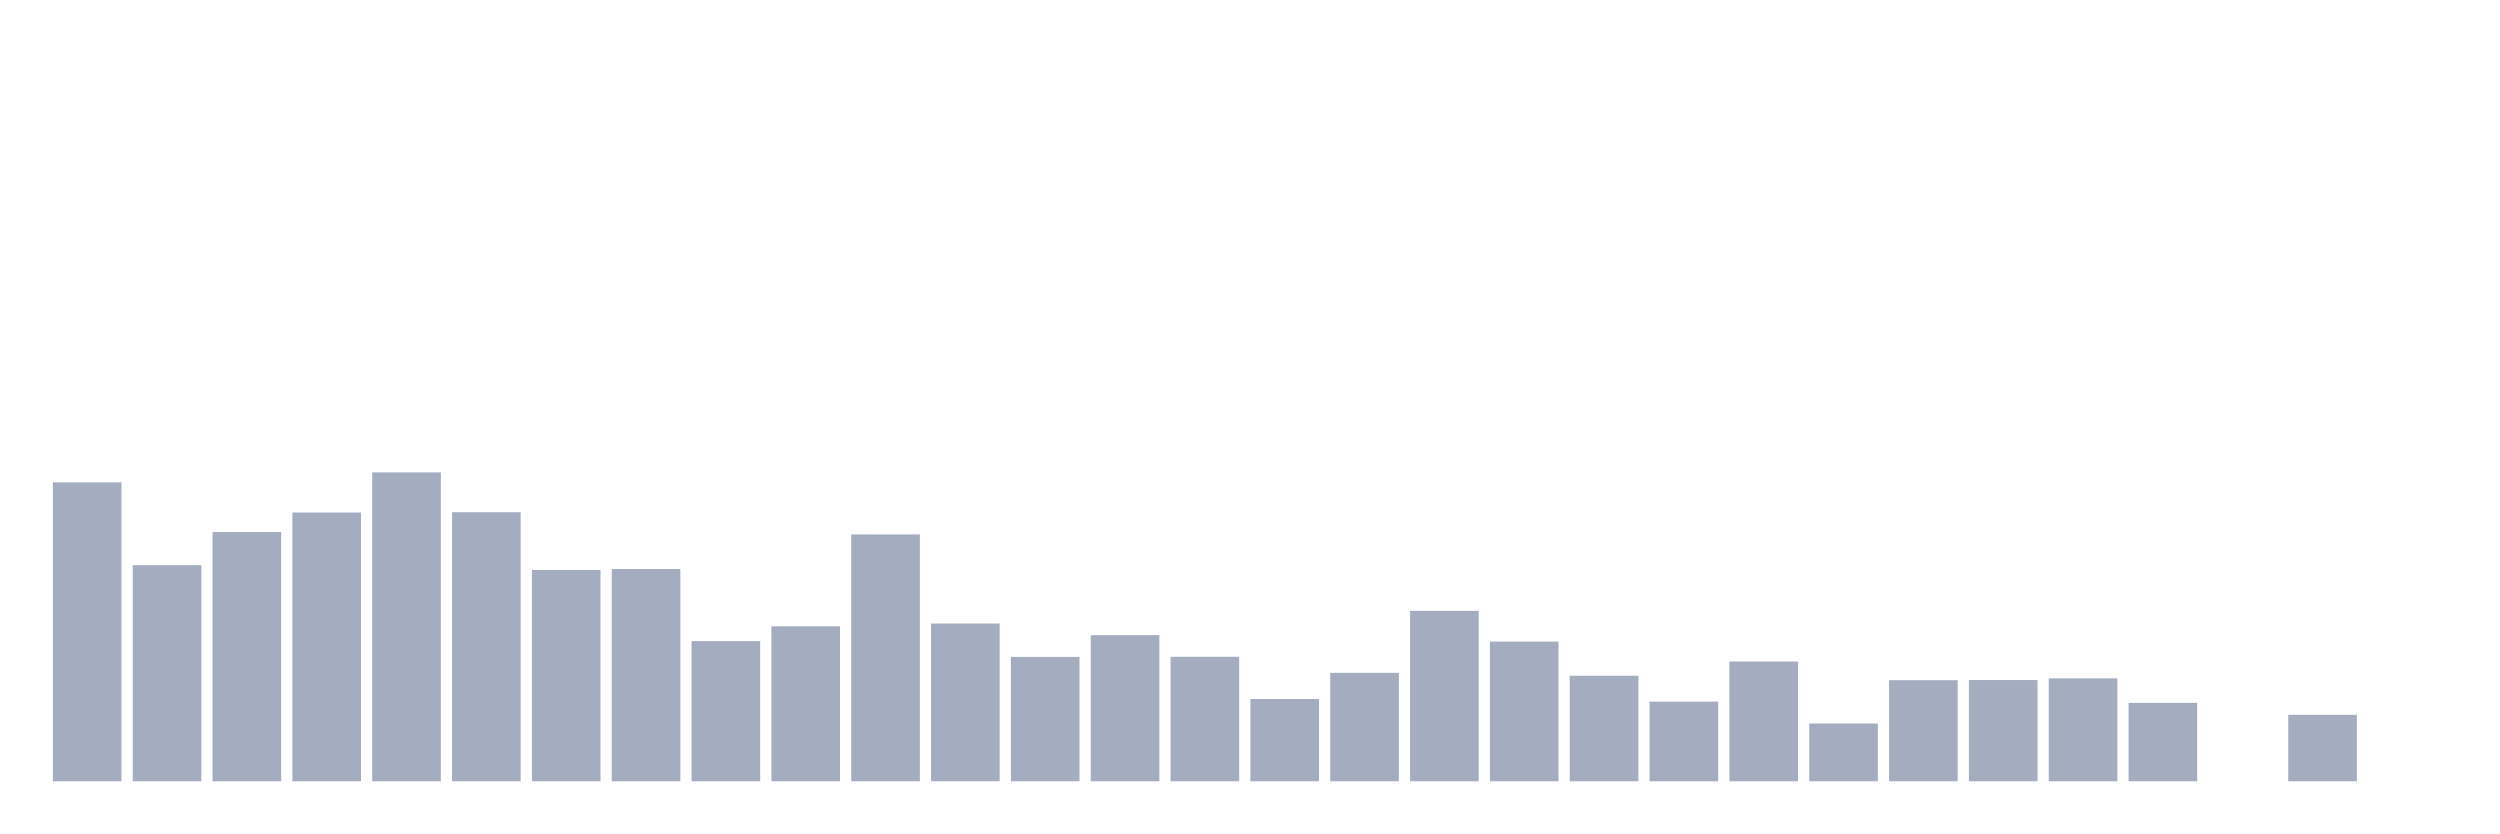
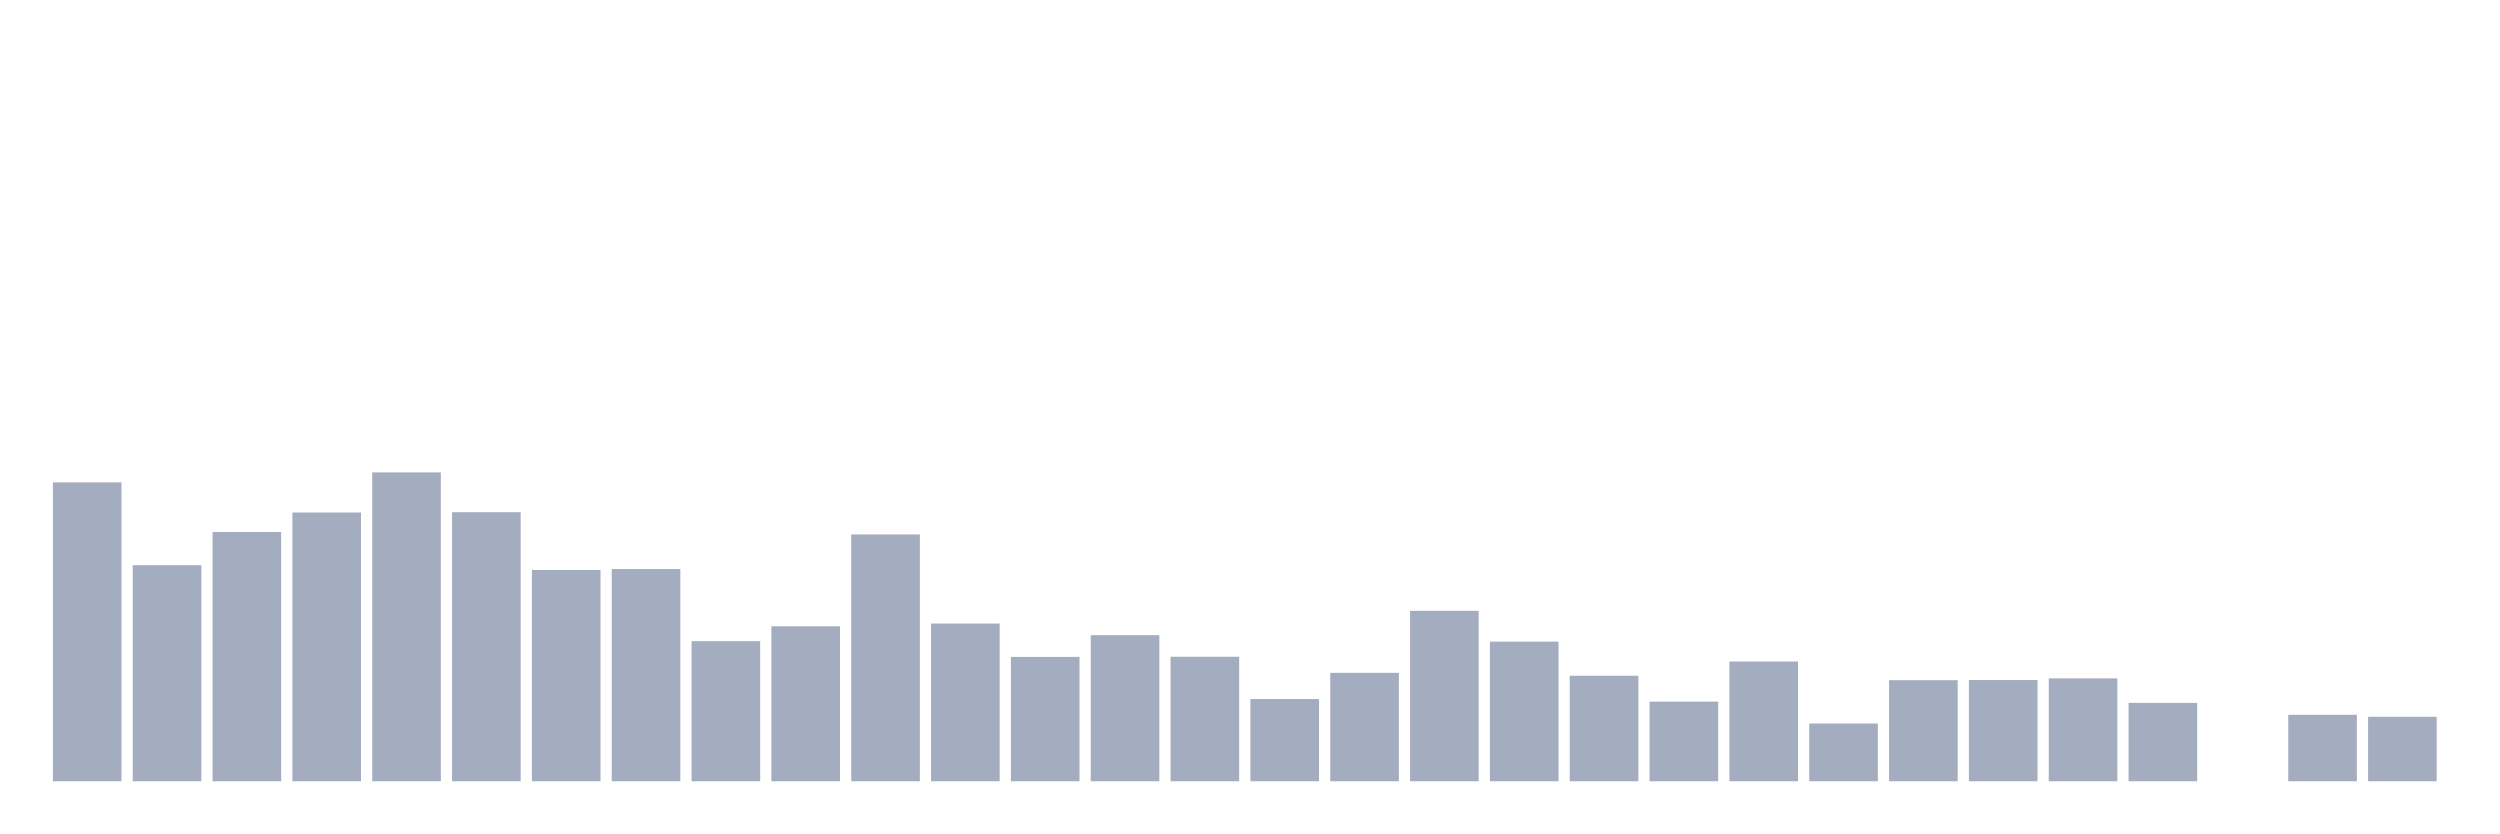
<svg xmlns="http://www.w3.org/2000/svg" viewBox="0 0 480 160">
  <g transform="translate(10,10)">
    <rect class="bar" x="0.153" width="13.175" y="82.612" height="57.388" fill="rgb(164,173,192)" />
    <rect class="bar" x="15.482" width="13.175" y="98.517" height="41.483" fill="rgb(164,173,192)" />
    <rect class="bar" x="30.81" width="13.175" y="92.138" height="47.862" fill="rgb(164,173,192)" />
    <rect class="bar" x="46.138" width="13.175" y="88.404" height="51.596" fill="rgb(164,173,192)" />
    <rect class="bar" x="61.466" width="13.175" y="80.701" height="59.299" fill="rgb(164,173,192)" />
    <rect class="bar" x="76.794" width="13.175" y="88.345" height="51.655" fill="rgb(164,173,192)" />
    <rect class="bar" x="92.123" width="13.175" y="99.429" height="40.571" fill="rgb(164,173,192)" />
    <rect class="bar" x="107.451" width="13.175" y="99.252" height="40.748" fill="rgb(164,173,192)" />
    <rect class="bar" x="122.779" width="13.175" y="113.1" height="26.9" fill="rgb(164,173,192)" />
    <rect class="bar" x="138.107" width="13.175" y="110.248" height="29.752" fill="rgb(164,173,192)" />
    <rect class="bar" x="153.436" width="13.175" y="92.608" height="47.392" fill="rgb(164,173,192)" />
    <rect class="bar" x="168.764" width="13.175" y="109.719" height="30.281" fill="rgb(164,173,192)" />
    <rect class="bar" x="184.092" width="13.175" y="116.128" height="23.872" fill="rgb(164,173,192)" />
    <rect class="bar" x="199.42" width="13.175" y="111.953" height="28.047" fill="rgb(164,173,192)" />
    <rect class="bar" x="214.748" width="13.175" y="116.098" height="23.902" fill="rgb(164,173,192)" />
    <rect class="bar" x="230.077" width="13.175" y="124.213" height="15.787" fill="rgb(164,173,192)" />
    <rect class="bar" x="245.405" width="13.175" y="119.185" height="20.815" fill="rgb(164,173,192)" />
    <rect class="bar" x="260.733" width="13.175" y="107.278" height="32.722" fill="rgb(164,173,192)" />
    <rect class="bar" x="276.061" width="13.175" y="113.188" height="26.812" fill="rgb(164,173,192)" />
    <rect class="bar" x="291.39" width="13.175" y="119.744" height="20.256" fill="rgb(164,173,192)" />
    <rect class="bar" x="306.718" width="13.175" y="124.712" height="15.288" fill="rgb(164,173,192)" />
    <rect class="bar" x="322.046" width="13.175" y="117.01" height="22.99" fill="rgb(164,173,192)" />
    <rect class="bar" x="337.374" width="13.175" y="128.916" height="11.084" fill="rgb(164,173,192)" />
    <rect class="bar" x="352.702" width="13.175" y="120.596" height="19.404" fill="rgb(164,173,192)" />
    <rect class="bar" x="368.031" width="13.175" y="120.567" height="19.433" fill="rgb(164,173,192)" />
    <rect class="bar" x="383.359" width="13.175" y="120.244" height="19.756" fill="rgb(164,173,192)" />
    <rect class="bar" x="398.687" width="13.175" y="124.948" height="15.052" fill="rgb(164,173,192)" />
    <rect class="bar" x="414.015" width="13.175" y="140" height="0" fill="rgb(164,173,192)" />
    <rect class="bar" x="429.344" width="13.175" y="127.241" height="12.759" fill="rgb(164,173,192)" />
-     <rect class="bar" x="444.672" width="13.175" y="140" height="0" fill="rgb(164,173,192)" />
+     <rect class="bar" x="444.672" width="13.175" y="127.623" height="12.377" fill="rgb(164,173,192)" />
  </g>
</svg>
